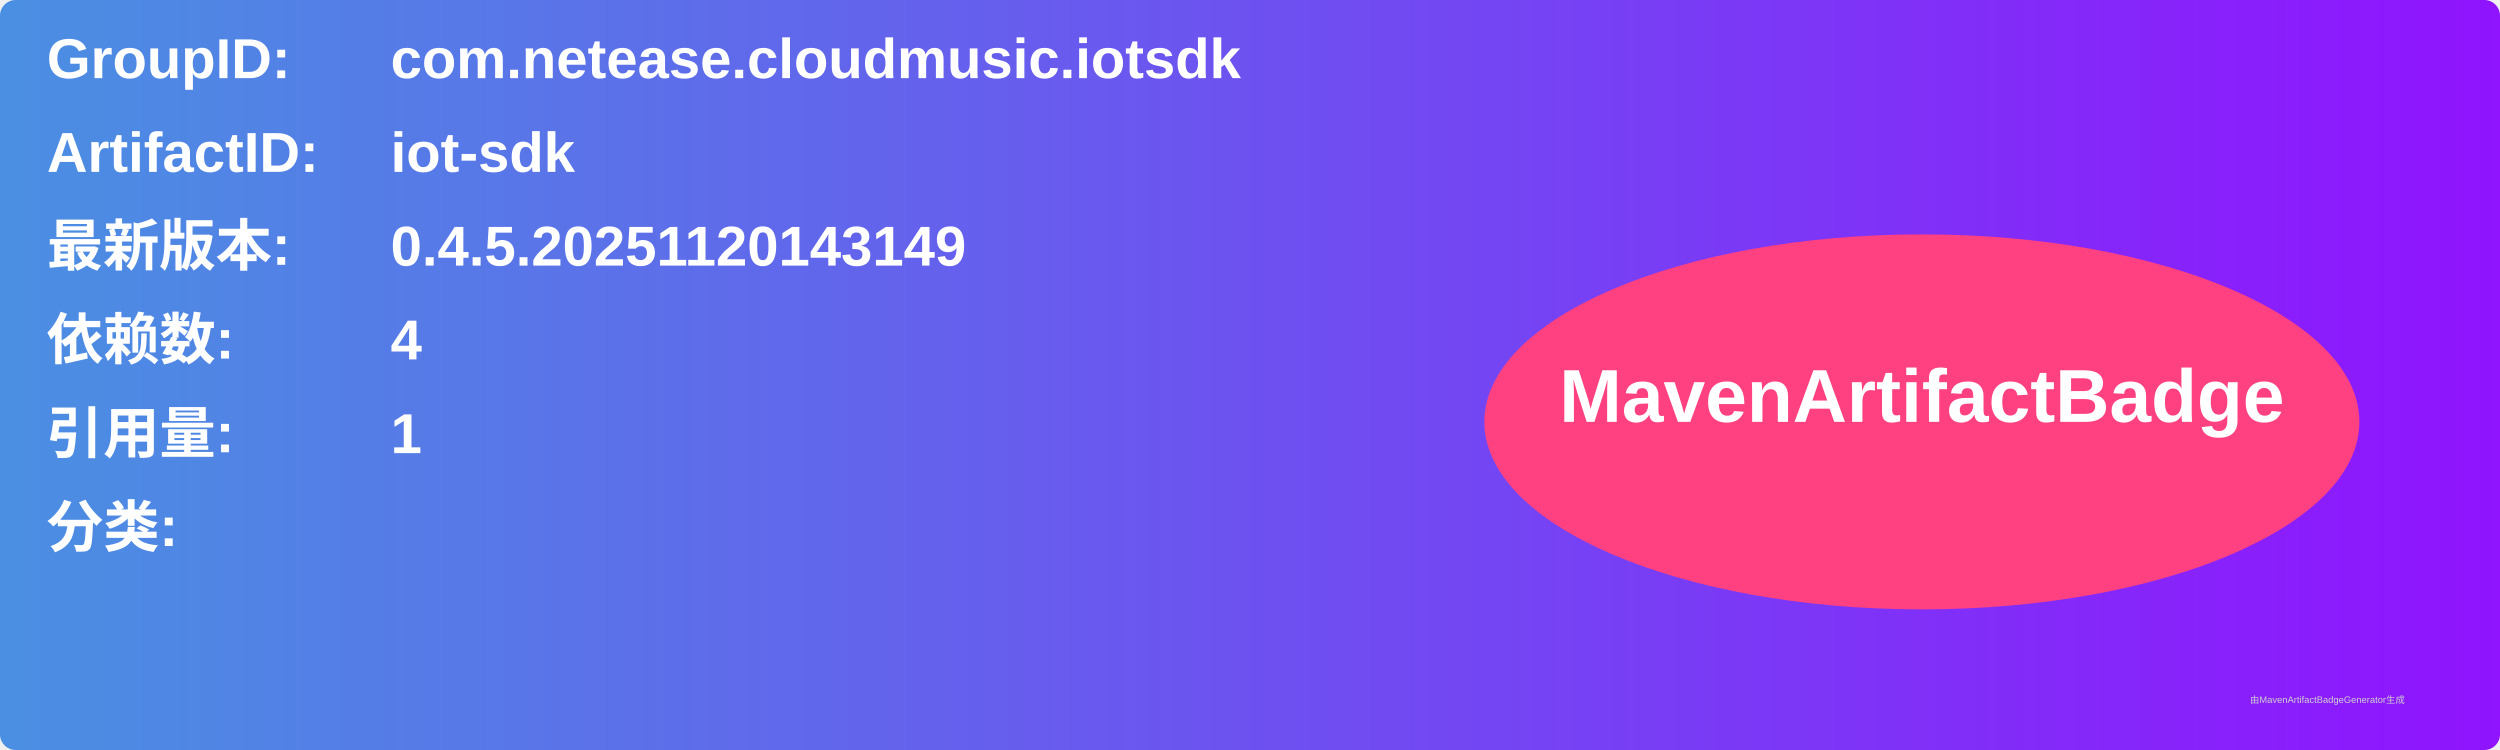
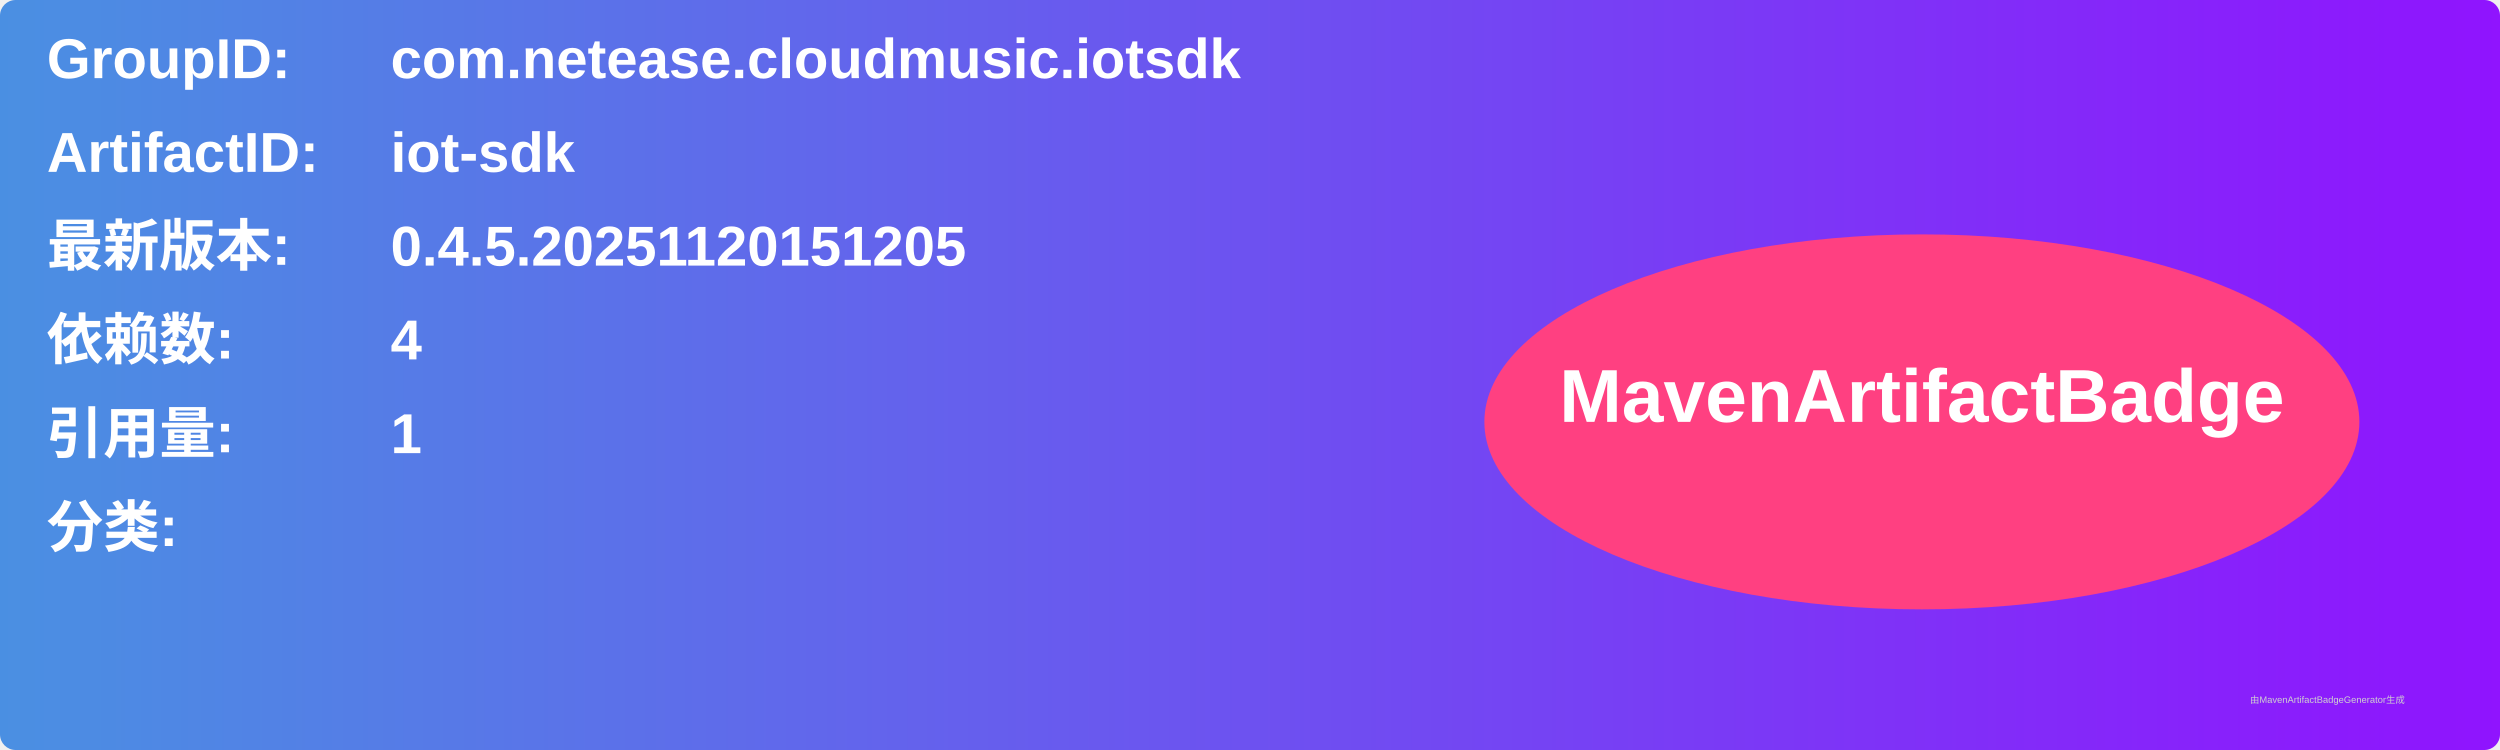
<svg xmlns="http://www.w3.org/2000/svg" width="800" height="240" viewBox="0 0 800 240">
  <linearGradient id="grad" x1="0%" y1="0%" x2="100%" y2="0%">
    <stop offset="0%" stop-color="#4a90e2" />
    <stop offset="100%" stop-color="#9013fe" />
  </linearGradient>
  <rect width="100%" height="100%" rx="5" ry="5" fill="url(#grad)" />
  <g transform="translate(15, 15)">
    <text x="0" y="10" font-family="Arial" font-size="18" fill="white" font-weight="bold" width="260">GroupID:</text>
    <text x="110" y="10" font-family="Arial" font-size="18" fill="white" font-weight="bold" width="460">com.netease.cloudmusic.iotsdk</text>
    <text x="0" y="40" font-family="Arial" font-size="18" fill="white" font-weight="bold" width="260">ArtifactID:</text>
    <text x="110" y="40" font-family="Arial" font-size="18" fill="white" font-weight="bold" width="460">iot-sdk</text>
    <text x="0" y="70" font-family="Arial" font-size="18" fill="white" font-weight="bold">最新版本:</text>
    <text x="110" y="70" font-family="Arial" font-size="18" fill="white" font-weight="bold">
-       <tspan font-weight="bold">0.4.5.20251120143149</tspan>
+       <tspan font-weight="bold">0.4.5.20251120151205</tspan>
    </text>
    <text x="0" y="100" font-family="Arial" font-size="18" fill="white" font-weight="bold">依赖数: </text>
    <text x="110" y="100" font-family="Arial" font-size="18" fill="white">
      <tspan font-weight="bold">4</tspan>
    </text>
    <text x="0" y="130" font-family="Arial" font-size="18" fill="white" font-weight="bold">引用量: </text>
    <text x="110" y="130" font-family="Arial" font-size="18" fill="white">
      <tspan font-weight="bold">1</tspan>
    </text>
    <text x="0" y="160" font-family="Arial" font-size="18" fill="white" font-weight="bold">分类:</text>
    <text x="10" y="190" font-family="Arial" font-size="10" fill="white">
      <tspan font-weight="bold" />
    </text>
    <ellipse cx="600" cy="120" rx="140" ry="60" fill="#ff4081" />
    <text x="600" y="120" text-anchor="middle" font-family="Arial" font-size="24" fill="white" font-weight="bold">MavenArtifactBadge</text>
  </g>
  <text x="720" y="225" font-family="Arial" font-size="3" fill="#d0d0d0">由MavenArtifactBadgeGenerator生成</text>
</svg>
